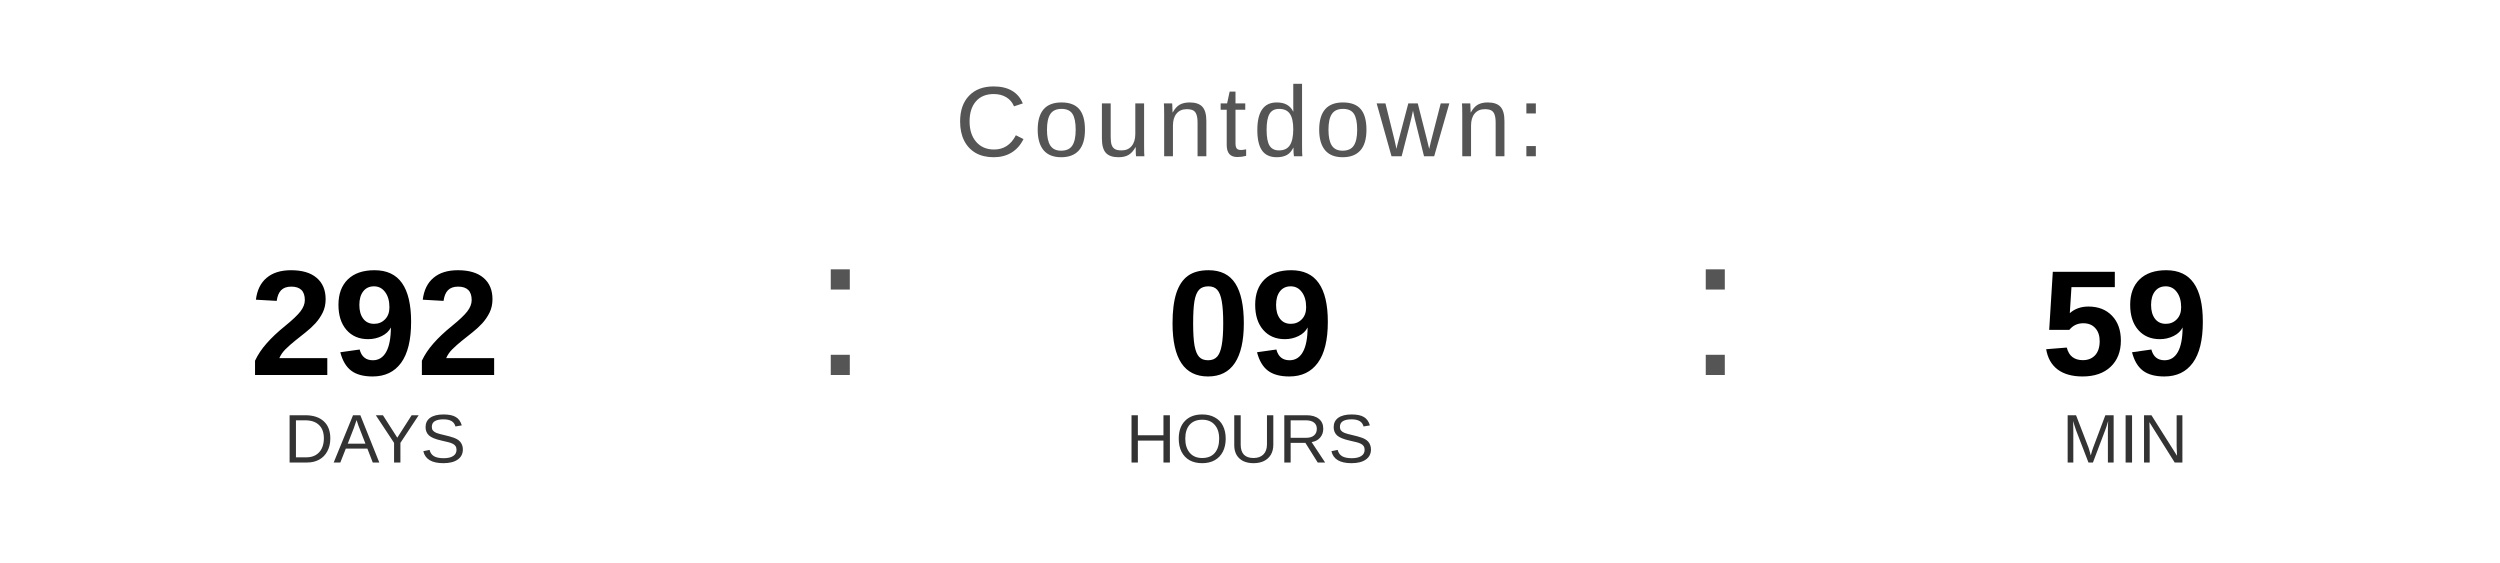
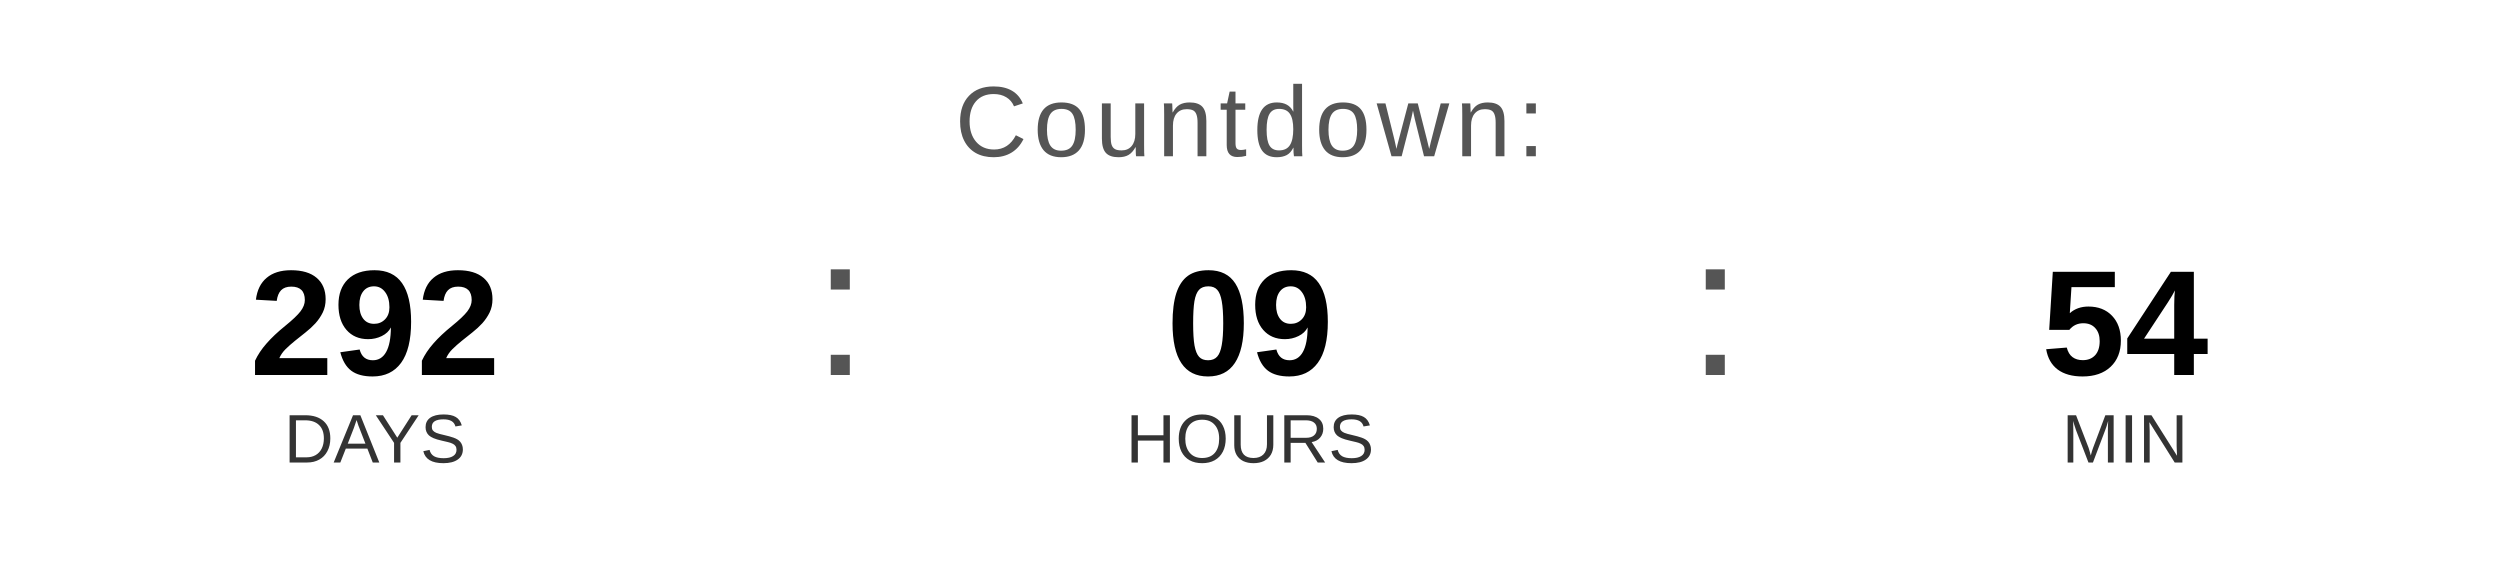
<svg xmlns="http://www.w3.org/2000/svg" width="400" height="90" viewBox="0 0 400 90">
  <text x="200" y="25" font-family="Arial, Helvetica, sans-serif" font-size="16" fill="#555555" text-anchor="middle" letter-spacing="1">
    Countdown:
  </text>
  <text x="60" y="60" font-family="Arial, Helvetica, sans-serif" font-size="24" font-weight="bold" fill="#000000" text-anchor="middle">292</text>
  <text x="60" y="74" font-family="Arial, Helvetica, sans-serif" font-size="11" fill="#333333" text-anchor="middle">DAYS</text>
  <text x="130" y="60" font-family="Arial, sans-serif" font-size="32" fill="#555555">:</text>
  <text x="200" y="60" font-family="Arial, Helvetica, sans-serif" font-size="24" font-weight="bold" fill="#000000" text-anchor="middle">09</text>
  <text x="200" y="74" font-family="Arial, Helvetica, sans-serif" font-size="11" fill="#333333" text-anchor="middle">HOURS</text>
  <text x="270" y="60" font-family="Arial, sans-serif" font-size="32" fill="#555555">:</text>
-   <text x="340" y="60" font-family="Arial, Helvetica, sans-serif" font-size="24" font-weight="bold" fill="#000000" text-anchor="middle">59</text>
+   <text x="340" y="60" font-family="Arial, Helvetica, sans-serif" font-size="24" font-weight="bold" fill="#000000" text-anchor="middle">54</text>
  <text x="340" y="74" font-family="Arial, Helvetica, sans-serif" font-size="11" fill="#333333" text-anchor="middle">MIN</text>
</svg>
